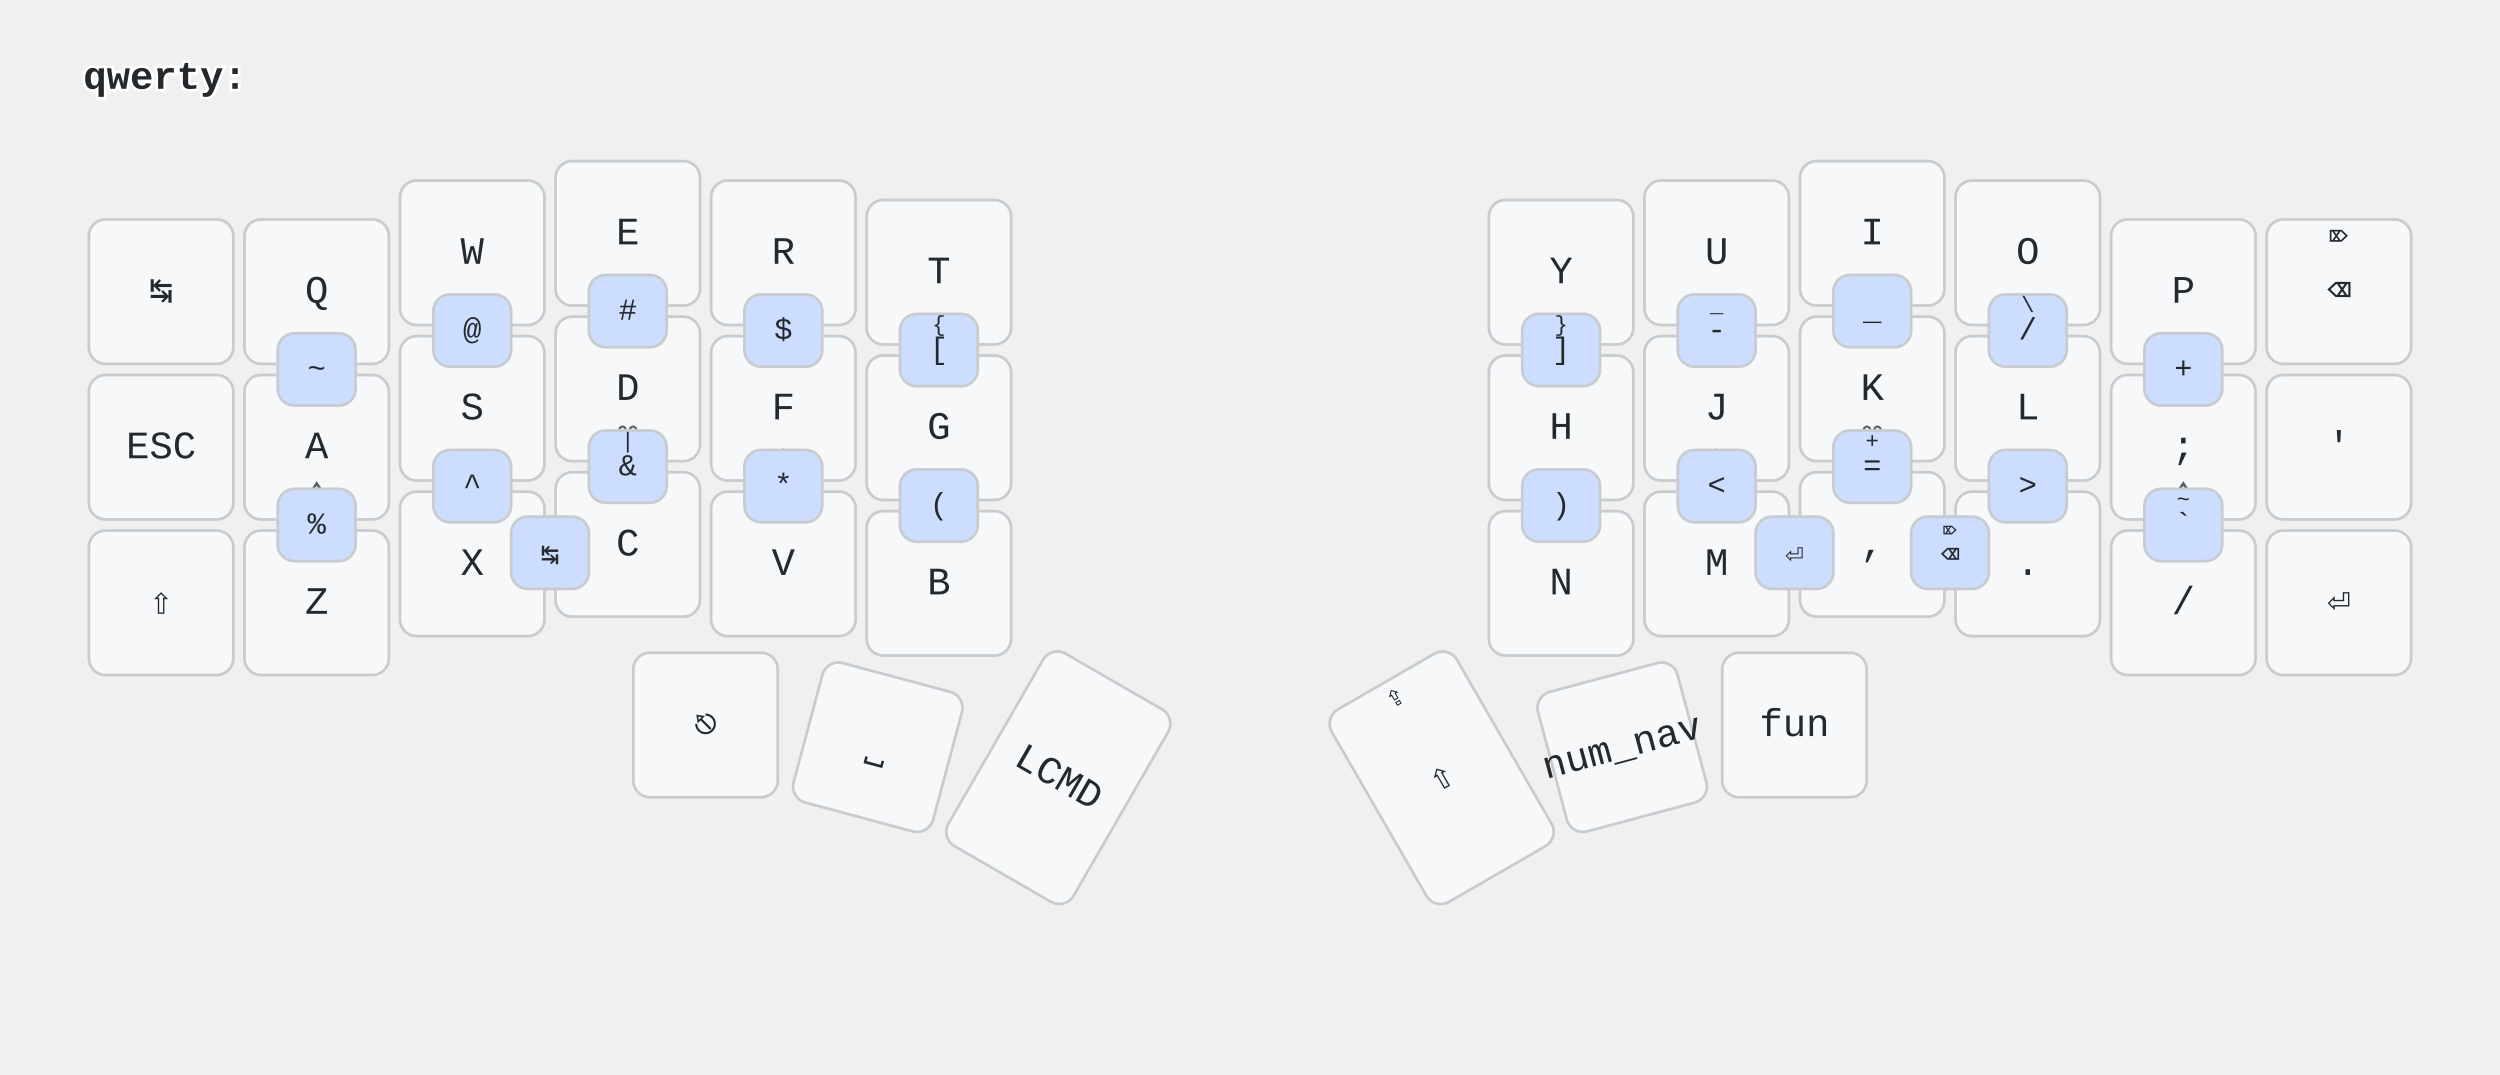
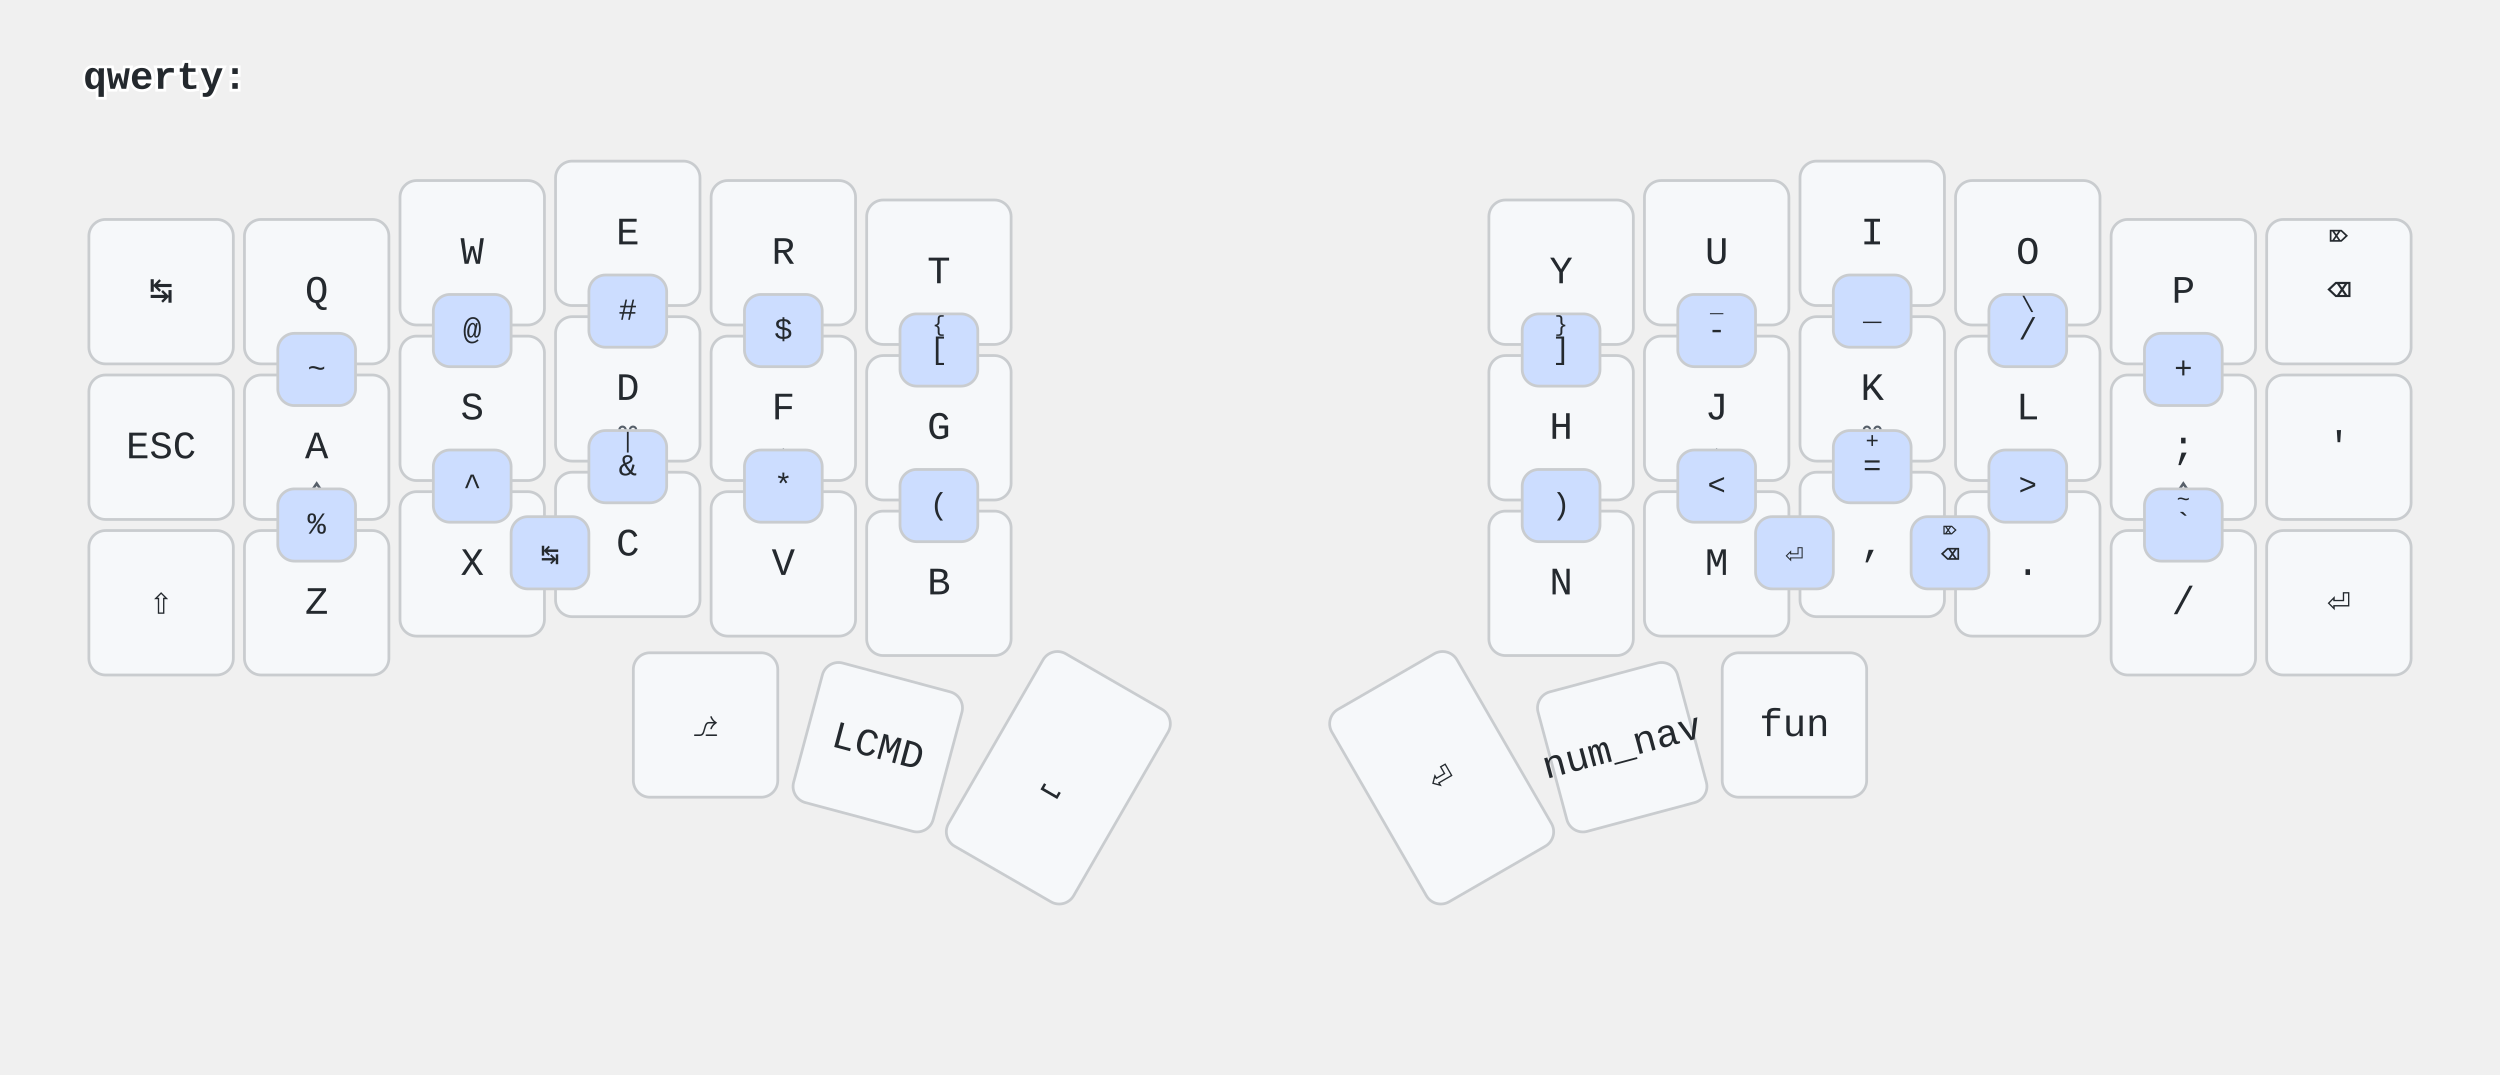
<svg xmlns="http://www.w3.org/2000/svg" width="900" height="387" viewBox="0 0 900 387" class="keymap">
  <style>/* font and background color specifications */
svg {
    font-family: SFMono-Regular,Consolas,Liberation Mono,Menlo,monospace;
    font-size: 14px;
    font-kerning: normal;
    text-rendering: optimizeLegibility;
    fill: #24292e;
}

/* default key styling */
rect {
    fill: #f6f8fa;
    stroke: #c9cccf;
    stroke-width: 1;
}

/* color accent for combo boxes */
rect.combo {
    fill: #cdf;
}

/* color accent for held keys */
rect.held, rect.combo.held {
    fill: #fdd;
}

/* color accent for ghost (optional) keys */
rect.ghost, rect.combo.ghost {
    fill: #ddd;
}

text {
    text-anchor: middle;
    dominant-baseline: middle;
}

/* styling for layer labels */
text.label {
    font-weight: bold;
    text-anchor: start;
    stroke: white;
    stroke-width: 2;
    paint-order: stroke;
}

/* styling for combo tap, and key hold/shifted label text */
text.combo, text.hold, text.shifted {
    font-size: 11px;
}

text.hold {
    text-anchor: middle;
    dominant-baseline: text-after-edge;
    font-size: 12px;
    font-weight: 600;
    fill: #57606a;
}

text.shifted {
    text-anchor: middle;
    dominant-baseline: hanging;
}

/* styling for hold/shifted label text in combo box */
text.combo.hold, text.combo.shifted {
    font-size: 8px;
}

/* styling for combo dendrons */
path {
    stroke-width: 1;
    stroke: gray;
    fill: none;
}
</style>
  <g transform="translate(30, 0)" class="layer-qwerty">
    <text x="0" y="28" class="label" id="qwerty">qwerty:</text>
    <g transform="translate(0, 56)">
      <g transform="translate(28, 49)" class="key keypos-0">
        <rect rx="6" ry="6" x="-26" y="-26" width="52" height="52" class="key" />
        <text x="0" y="0" class="key tap">↹</text>
      </g>
      <g transform="translate(84, 49)" class="key keypos-1">
        <rect rx="6" ry="6" x="-26" y="-26" width="52" height="52" class="key" />
        <text x="0" y="0" class="key tap">Q</text>
      </g>
      <g transform="translate(140, 35)" class="key keypos-2">
        <rect rx="6" ry="6" x="-26" y="-26" width="52" height="52" class="key" />
        <text x="0" y="0" class="key tap">W</text>
      </g>
      <g transform="translate(196, 28)" class="key keypos-3">
        <rect rx="6" ry="6" x="-26" y="-26" width="52" height="52" class="key" />
        <text x="0" y="0" class="key tap">E</text>
      </g>
      <g transform="translate(252, 35)" class="key keypos-4">
        <rect rx="6" ry="6" x="-26" y="-26" width="52" height="52" class="key" />
        <text x="0" y="0" class="key tap">R</text>
      </g>
      <g transform="translate(308, 42)" class="key keypos-5">
        <rect rx="6" ry="6" x="-26" y="-26" width="52" height="52" class="key" />
        <text x="0" y="0" class="key tap">T</text>
      </g>
      <g transform="translate(532, 42)" class="key keypos-6">
        <rect rx="6" ry="6" x="-26" y="-26" width="52" height="52" class="key" />
        <text x="0" y="0" class="key tap">Y</text>
      </g>
      <g transform="translate(588, 35)" class="key keypos-7">
        <rect rx="6" ry="6" x="-26" y="-26" width="52" height="52" class="key" />
        <text x="0" y="0" class="key tap">U</text>
      </g>
      <g transform="translate(644, 28)" class="key keypos-8">
        <rect rx="6" ry="6" x="-26" y="-26" width="52" height="52" class="key" />
        <text x="0" y="0" class="key tap">I</text>
      </g>
      <g transform="translate(700, 35)" class="key keypos-9">
        <rect rx="6" ry="6" x="-26" y="-26" width="52" height="52" class="key" />
        <text x="0" y="0" class="key tap">O</text>
      </g>
      <g transform="translate(756, 49)" class="key keypos-10">
        <rect rx="6" ry="6" x="-26" y="-26" width="52" height="52" class="key" />
        <text x="0" y="0" class="key tap">P</text>
      </g>
      <g transform="translate(812, 49)" class="key keypos-11">
        <rect rx="6" ry="6" x="-26" y="-26" width="52" height="52" class="key" />
        <text x="0" y="0" class="key tap">⌫</text>
        <text x="0" y="-24" class="key shifted">⌦</text>
      </g>
      <g transform="translate(28, 105)" class="key keypos-12">
        <rect rx="6" ry="6" x="-26" y="-26" width="52" height="52" class="key" />
        <text x="0" y="0" class="key tap">ESC</text>
      </g>
      <g transform="translate(84, 105)" class="key keypos-13">
        <rect rx="6" ry="6" x="-26" y="-26" width="52" height="52" class="key" />
        <text x="0" y="0" class="key tap">A</text>
        <text x="0" y="24" class="key hold">⌃</text>
      </g>
      <g transform="translate(140, 91)" class="key keypos-14">
        <rect rx="6" ry="6" x="-26" y="-26" width="52" height="52" class="key" />
        <text x="0" y="0" class="key tap">S</text>
        <text x="0" y="24" class="key hold">⎇</text>
      </g>
      <g transform="translate(196, 84)" class="key keypos-15">
        <rect rx="6" ry="6" x="-26" y="-26" width="52" height="52" class="key" />
        <text x="0" y="0" class="key tap">D</text>
        <text x="0" y="24" class="key hold">⌘</text>
      </g>
      <g transform="translate(252, 91)" class="key keypos-16">
        <rect rx="6" ry="6" x="-26" y="-26" width="52" height="52" class="key" />
        <text x="0" y="0" class="key tap">F</text>
        <text x="0" y="24" class="key hold">⇧</text>
      </g>
      <g transform="translate(308, 98)" class="key keypos-17">
        <rect rx="6" ry="6" x="-26" y="-26" width="52" height="52" class="key" />
        <text x="0" y="0" class="key tap">G</text>
      </g>
      <g transform="translate(532, 98)" class="key keypos-18">
        <rect rx="6" ry="6" x="-26" y="-26" width="52" height="52" class="key" />
        <text x="0" y="0" class="key tap">H</text>
      </g>
      <g transform="translate(588, 91)" class="key keypos-19">
        <rect rx="6" ry="6" x="-26" y="-26" width="52" height="52" class="key" />
        <text x="0" y="0" class="key tap">J</text>
        <text x="0" y="24" class="key hold">⇧</text>
      </g>
      <g transform="translate(644, 84)" class="key keypos-20">
        <rect rx="6" ry="6" x="-26" y="-26" width="52" height="52" class="key" />
        <text x="0" y="0" class="key tap">K</text>
        <text x="0" y="24" class="key hold">⌘</text>
      </g>
      <g transform="translate(700, 91)" class="key keypos-21">
        <rect rx="6" ry="6" x="-26" y="-26" width="52" height="52" class="key" />
        <text x="0" y="0" class="key tap">L</text>
        <text x="0" y="24" class="key hold">⎇</text>
      </g>
      <g transform="translate(756, 105)" class="key keypos-22">
        <rect rx="6" ry="6" x="-26" y="-26" width="52" height="52" class="key" />
        <text x="0" y="0" class="key tap">;</text>
        <text x="0" y="24" class="key hold">⌃</text>
        <text x="0" y="-24" class="key shifted">:</text>
      </g>
      <g transform="translate(812, 105)" class="key keypos-23">
        <rect rx="6" ry="6" x="-26" y="-26" width="52" height="52" class="key" />
        <text x="0" y="0" class="key tap">'</text>
      </g>
      <g transform="translate(28, 161)" class="key keypos-24">
        <rect rx="6" ry="6" x="-26" y="-26" width="52" height="52" class="key" />
        <text x="0" y="0" class="key tap">⇧</text>
      </g>
      <g transform="translate(84, 161)" class="key keypos-25">
        <rect rx="6" ry="6" x="-26" y="-26" width="52" height="52" class="key" />
        <text x="0" y="0" class="key tap">Z</text>
      </g>
      <g transform="translate(140, 147)" class="key keypos-26">
        <rect rx="6" ry="6" x="-26" y="-26" width="52" height="52" class="key" />
        <text x="0" y="0" class="key tap">X</text>
      </g>
      <g transform="translate(196, 140)" class="key keypos-27">
        <rect rx="6" ry="6" x="-26" y="-26" width="52" height="52" class="key" />
        <text x="0" y="0" class="key tap">C</text>
      </g>
      <g transform="translate(252, 147)" class="key keypos-28">
        <rect rx="6" ry="6" x="-26" y="-26" width="52" height="52" class="key" />
        <text x="0" y="0" class="key tap">V</text>
      </g>
      <g transform="translate(308, 154)" class="key keypos-29">
        <rect rx="6" ry="6" x="-26" y="-26" width="52" height="52" class="key" />
        <text x="0" y="0" class="key tap">B</text>
      </g>
      <g transform="translate(532, 154)" class="key keypos-30">
        <rect rx="6" ry="6" x="-26" y="-26" width="52" height="52" class="key" />
        <text x="0" y="0" class="key tap">N</text>
      </g>
      <g transform="translate(588, 147)" class="key keypos-31">
        <rect rx="6" ry="6" x="-26" y="-26" width="52" height="52" class="key" />
        <text x="0" y="0" class="key tap">M</text>
      </g>
      <g transform="translate(644, 140)" class="key keypos-32">
        <rect rx="6" ry="6" x="-26" y="-26" width="52" height="52" class="key" />
        <text x="0" y="0" class="key tap">,</text>
        <text x="0" y="-24" class="key shifted">;</text>
      </g>
      <g transform="translate(700, 147)" class="key keypos-33">
        <rect rx="6" ry="6" x="-26" y="-26" width="52" height="52" class="key" />
        <text x="0" y="0" class="key tap">.</text>
        <text x="0" y="-24" class="key shifted">:</text>
      </g>
      <g transform="translate(756, 161)" class="key keypos-34">
        <rect rx="6" ry="6" x="-26" y="-26" width="52" height="52" class="key" />
        <text x="0" y="0" class="key tap">/</text>
      </g>
      <g transform="translate(812, 161)" class="key keypos-35">
        <rect rx="6" ry="6" x="-26" y="-26" width="52" height="52" class="key" />
        <text x="0" y="0" class="key tap">⏎</text>
      </g>
      <g transform="translate(224, 205)" class="key keypos-36">
        <rect rx="6" ry="6" x="-26" y="-26" width="52" height="52" class="key" />
-         <text x="0" y="0" class="key tap">⎋</text>
+         <text x="0" y="0" class="key tap">⎇</text>
      </g>
      <g transform="translate(286, 213) rotate(15.0)" class="key keypos-37">
        <rect rx="6" ry="6" x="-26" y="-26" width="52" height="52" class="key" />
-         <text x="0" y="0" class="key tap">⎵</text>
+         <text x="0" y="0" class="key tap">LCMD</text>
      </g>
      <g transform="translate(351, 224) rotate(30.0)" class="key keypos-38">
        <rect rx="6" ry="6" x="-26" y="-40" width="52" height="80" class="key" />
-         <text x="0" y="0" class="key tap">LCMD</text>
+         <text x="0" y="0" class="key tap">⎵</text>
      </g>
      <g transform="translate(489, 224) rotate(-30.0)" class="key keypos-39">
        <rect rx="6" ry="6" x="-26" y="-40" width="52" height="80" class="key" />
-         <text x="0" y="0" class="key tap">⇧</text>
-         <text x="0" y="-38" class="key shifted">⇪</text>
+         <text x="0" y="0" class="key tap">⏎</text>
      </g>
      <g transform="translate(554, 213) rotate(-15.0)" class="key keypos-40">
        <rect rx="6" ry="6" x="-26" y="-26" width="52" height="52" class="key" />
        <text x="0" y="0" class="key tap">num_nav</text>
      </g>
      <g transform="translate(616, 205)" class="key keypos-41">
        <rect rx="6" ry="6" x="-26" y="-26" width="52" height="52" class="key" />
        <text x="0" y="0" class="key tap">fun</text>
      </g>
      <g class="combo combopos-0">
        <rect rx="6" ry="6" x="70" y="64" width="28" height="26" class="combo" />
        <text x="84" y="77" class="combo tap">~</text>
      </g>
      <g class="combo combopos-1">
        <rect rx="6" ry="6" x="126" y="50" width="28" height="26" class="combo" />
        <text x="140" y="63" class="combo tap">@</text>
      </g>
      <g class="combo combopos-2">
        <rect rx="6" ry="6" x="182" y="43" width="28" height="26" class="combo" />
        <text x="196" y="56" class="combo tap">#</text>
      </g>
      <g class="combo combopos-3">
        <rect rx="6" ry="6" x="238" y="50" width="28" height="26" class="combo" />
        <text x="252" y="63" class="combo tap">$</text>
      </g>
      <g class="combo combopos-4">
        <rect rx="6" ry="6" x="70" y="120" width="28" height="26" class="combo" />
        <text x="84" y="133" class="combo tap">%</text>
      </g>
      <g class="combo combopos-5">
        <rect rx="6" ry="6" x="126" y="106" width="28" height="26" class="combo" />
        <text x="140" y="119" class="combo tap">^</text>
      </g>
      <g class="combo combopos-6">
        <rect rx="6" ry="6" x="182" y="99" width="28" height="26" class="combo" />
        <text x="196" y="112" class="combo tap">&amp;</text>
        <text x="196" y="101" class="combo shifted">|</text>
      </g>
      <g class="combo combopos-7">
        <rect rx="6" ry="6" x="238" y="106" width="28" height="26" class="combo" />
        <text x="252" y="119" class="combo tap">*</text>
      </g>
      <g class="combo combopos-8">
        <rect rx="6" ry="6" x="294" y="57" width="28" height="26" class="combo" />
        <text x="308" y="70" class="combo tap">[</text>
        <text x="308" y="59" class="combo shifted">{</text>
      </g>
      <g class="combo combopos-9">
        <rect rx="6" ry="6" x="294" y="113" width="28" height="26" class="combo" />
        <text x="308" y="126" class="combo tap">(</text>
      </g>
      <g class="combo combopos-10">
        <rect rx="6" ry="6" x="518" y="57" width="28" height="26" class="combo" />
        <text x="532" y="70" class="combo tap">]</text>
        <text x="532" y="59" class="combo shifted">}</text>
      </g>
      <g class="combo combopos-11">
        <rect rx="6" ry="6" x="518" y="113" width="28" height="26" class="combo" />
        <text x="532" y="126" class="combo tap">)</text>
      </g>
      <g class="combo combopos-12">
        <rect rx="6" ry="6" x="742" y="120" width="28" height="26" class="combo" />
        <text x="756" y="133" class="combo tap">`</text>
        <text x="756" y="122" class="combo shifted">~</text>
      </g>
      <g class="combo combopos-13">
        <rect rx="6" ry="6" x="574" y="106" width="28" height="26" class="combo" />
        <text x="588" y="119" class="combo tap">&lt;</text>
      </g>
      <g class="combo combopos-14">
        <rect rx="6" ry="6" x="686" y="106" width="28" height="26" class="combo" />
        <text x="700" y="119" class="combo tap">&gt;</text>
      </g>
      <g class="combo combopos-15">
        <rect rx="6" ry="6" x="686" y="50" width="28" height="26" class="combo" />
        <text x="700" y="63" class="combo tap">/</text>
        <text x="700" y="52" class="combo shifted">\</text>
      </g>
      <g class="combo combopos-16">
        <rect rx="6" ry="6" x="574" y="50" width="28" height="26" class="combo" />
        <text x="588" y="63" class="combo tap">-</text>
        <text x="588" y="52" class="combo shifted">_</text>
      </g>
      <g class="combo combopos-17">
        <rect rx="6" ry="6" x="630" y="43" width="28" height="26" class="combo" />
        <text x="644" y="56" class="combo tap">_</text>
      </g>
      <g class="combo combopos-18">
        <rect rx="6" ry="6" x="630" y="99" width="28" height="26" class="combo" />
        <text x="644" y="112" class="combo tap">=</text>
        <text x="644" y="101" class="combo shifted">+</text>
      </g>
      <g class="combo combopos-19">
        <rect rx="6" ry="6" x="742" y="64" width="28" height="26" class="combo" />
        <text x="756" y="77" class="combo tap">+</text>
      </g>
      <g class="combo combopos-20">
        <rect rx="6" ry="6" x="154" y="130" width="28" height="26" class="combo" />
        <text x="168" y="144" class="combo tap">↹</text>
      </g>
      <g class="combo combopos-21">
        <rect rx="6" ry="6" x="602" y="130" width="28" height="26" class="combo" />
        <text x="616" y="144" class="combo tap">⏎</text>
      </g>
      <g class="combo combopos-22">
        <rect rx="6" ry="6" x="658" y="130" width="28" height="26" class="combo" />
        <text x="672" y="144" class="combo tap">⌫</text>
        <text x="672" y="132" class="combo shifted">⌦</text>
      </g>
    </g>
  </g>
</svg>
